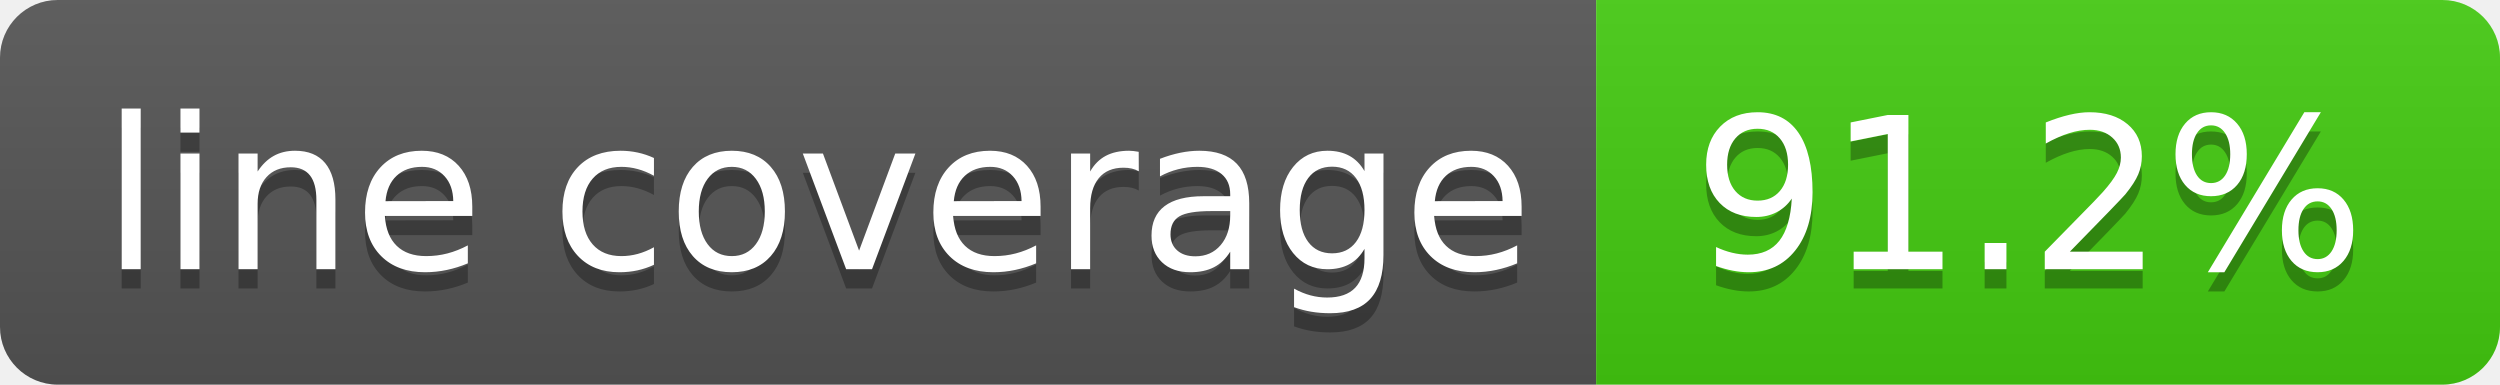
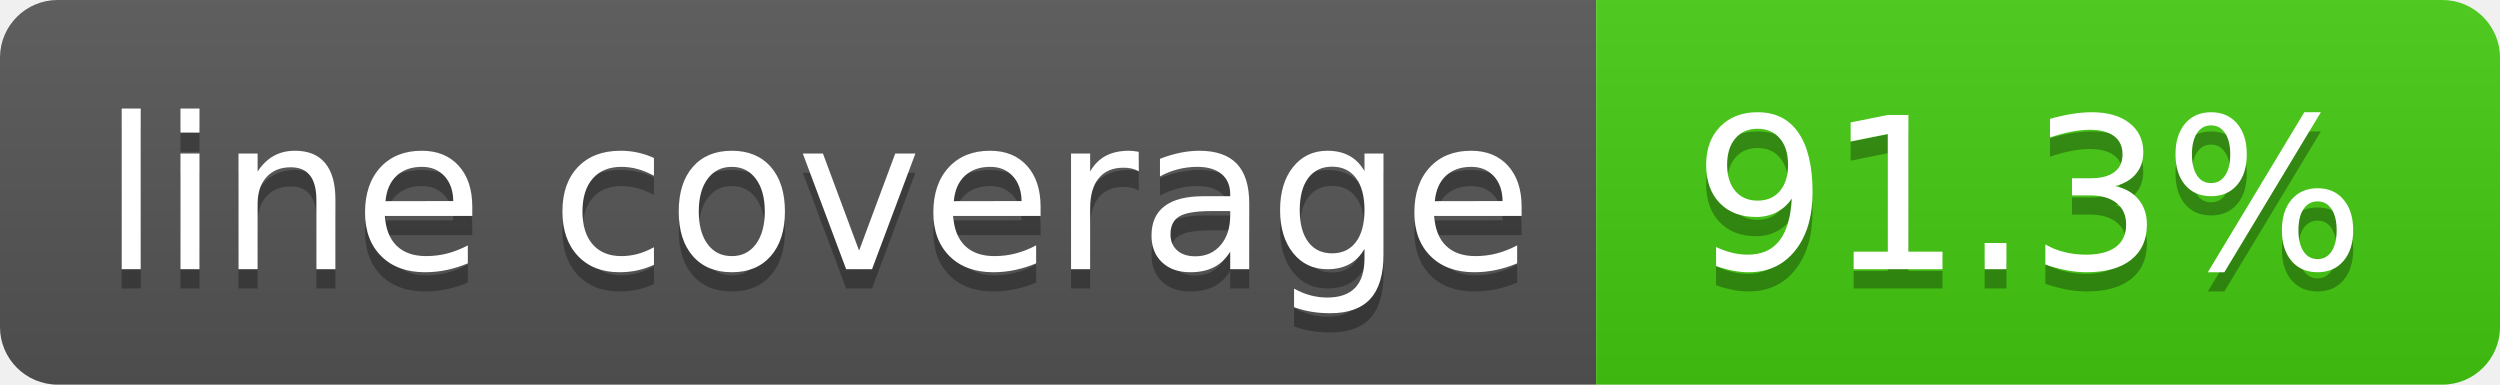
- <svg xmlns="http://www.w3.org/2000/svg" width="130" height="20" role="img" aria-label="line coverage: 91.2%">
+ <svg xmlns="http://www.w3.org/2000/svg" width="130" height="20" role="img" aria-label="line coverage: 91.3%">
  <linearGradient id="s" x2="0" y2="100%">
    <stop offset="0" stop-color="#bbb" stop-opacity=".1" />
    <stop offset="1" stop-opacity=".1" />
  </linearGradient>
  <clipPath id="r">
    <rect width="130" height="20" rx="3" fill="#fff" />
  </clipPath>
  <g clip-path="url(#r)">
    <rect width="83" height="20" fill="#555" />
    <rect x="83" width="47" height="20" fill="#4c1" />
    <rect width="130" height="20" fill="url(#s)" />
  </g>
  <g fill="#fff" text-anchor="middle" font-family="Verdana,Geneva,DejaVu Sans,sans-serif" text-rendering="geometricPrecision" font-size="110">
    <text aria-hidden="true" x="425" y="150" fill="#010101" fill-opacity=".3" transform="scale(.1)" textLength="730">line coverage</text>
    <text x="425" y="140" transform="scale(.1)" fill="#fff" textLength="730">line coverage</text>
-     <text aria-hidden="true" x="1055" y="150" fill="#010101" fill-opacity=".3" transform="scale(.1)" textLength="370">91.2%</text>
-     <text x="1055" y="140" transform="scale(.1)" fill="#fff" textLength="370">91.2%</text>
+     <text aria-hidden="true" x="1055" y="150" fill="#010101" fill-opacity=".3" transform="scale(.1)" textLength="370">91.3%</text>
+     <text x="1055" y="140" transform="scale(.1)" fill="#fff" textLength="370">91.3%</text>
  </g>
</svg>
